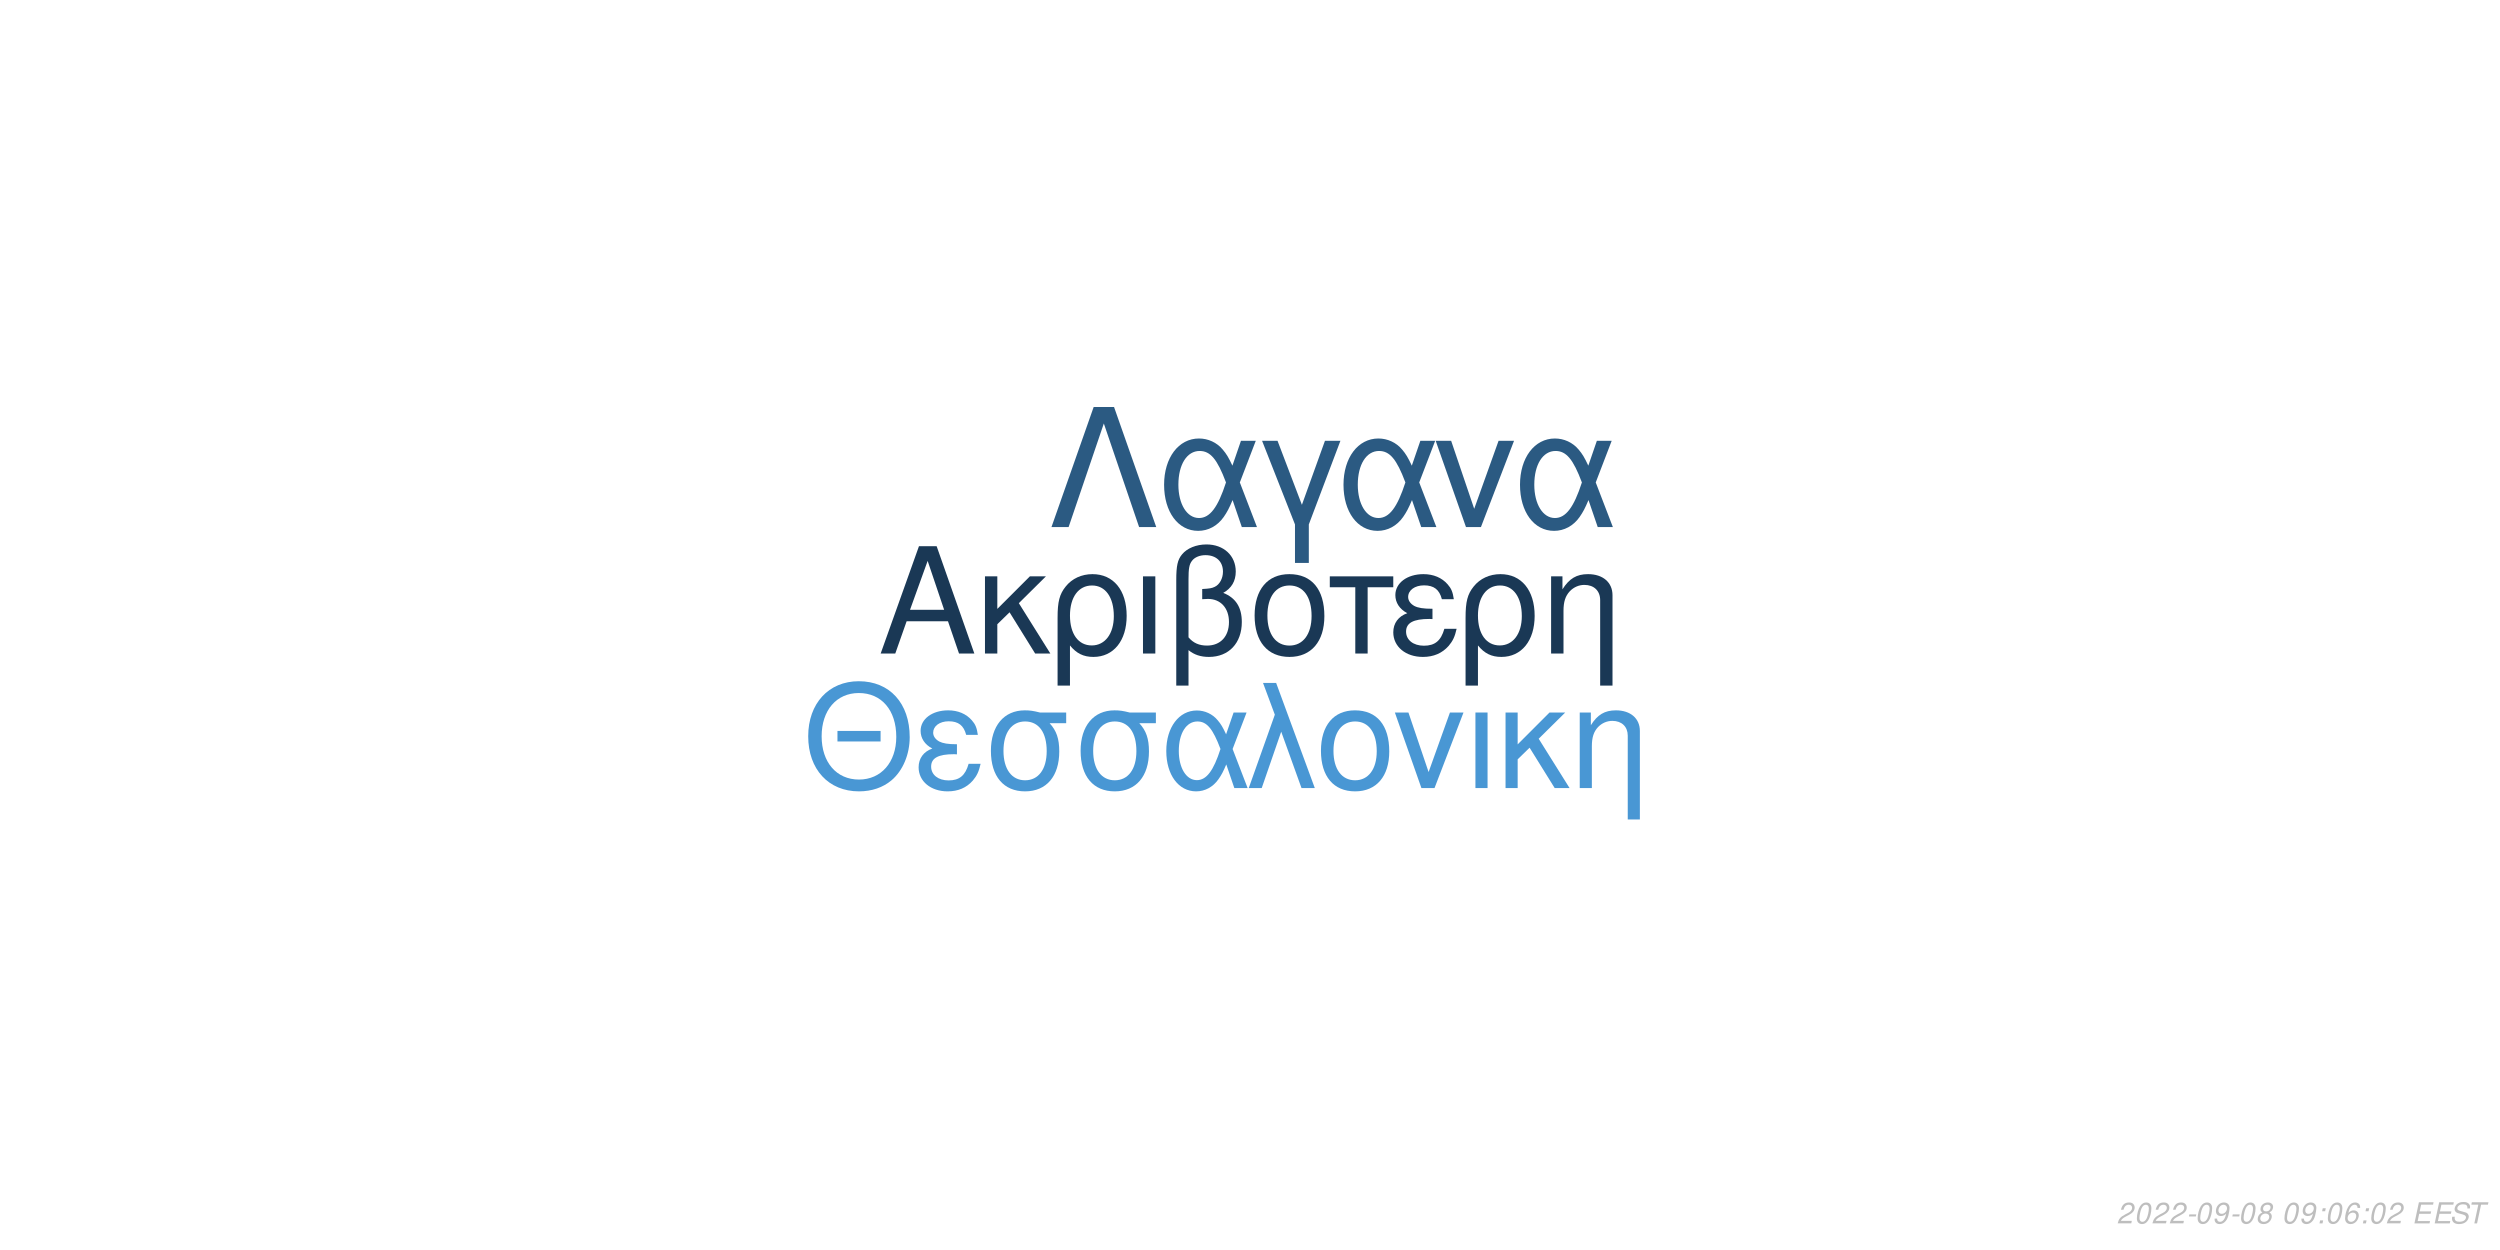
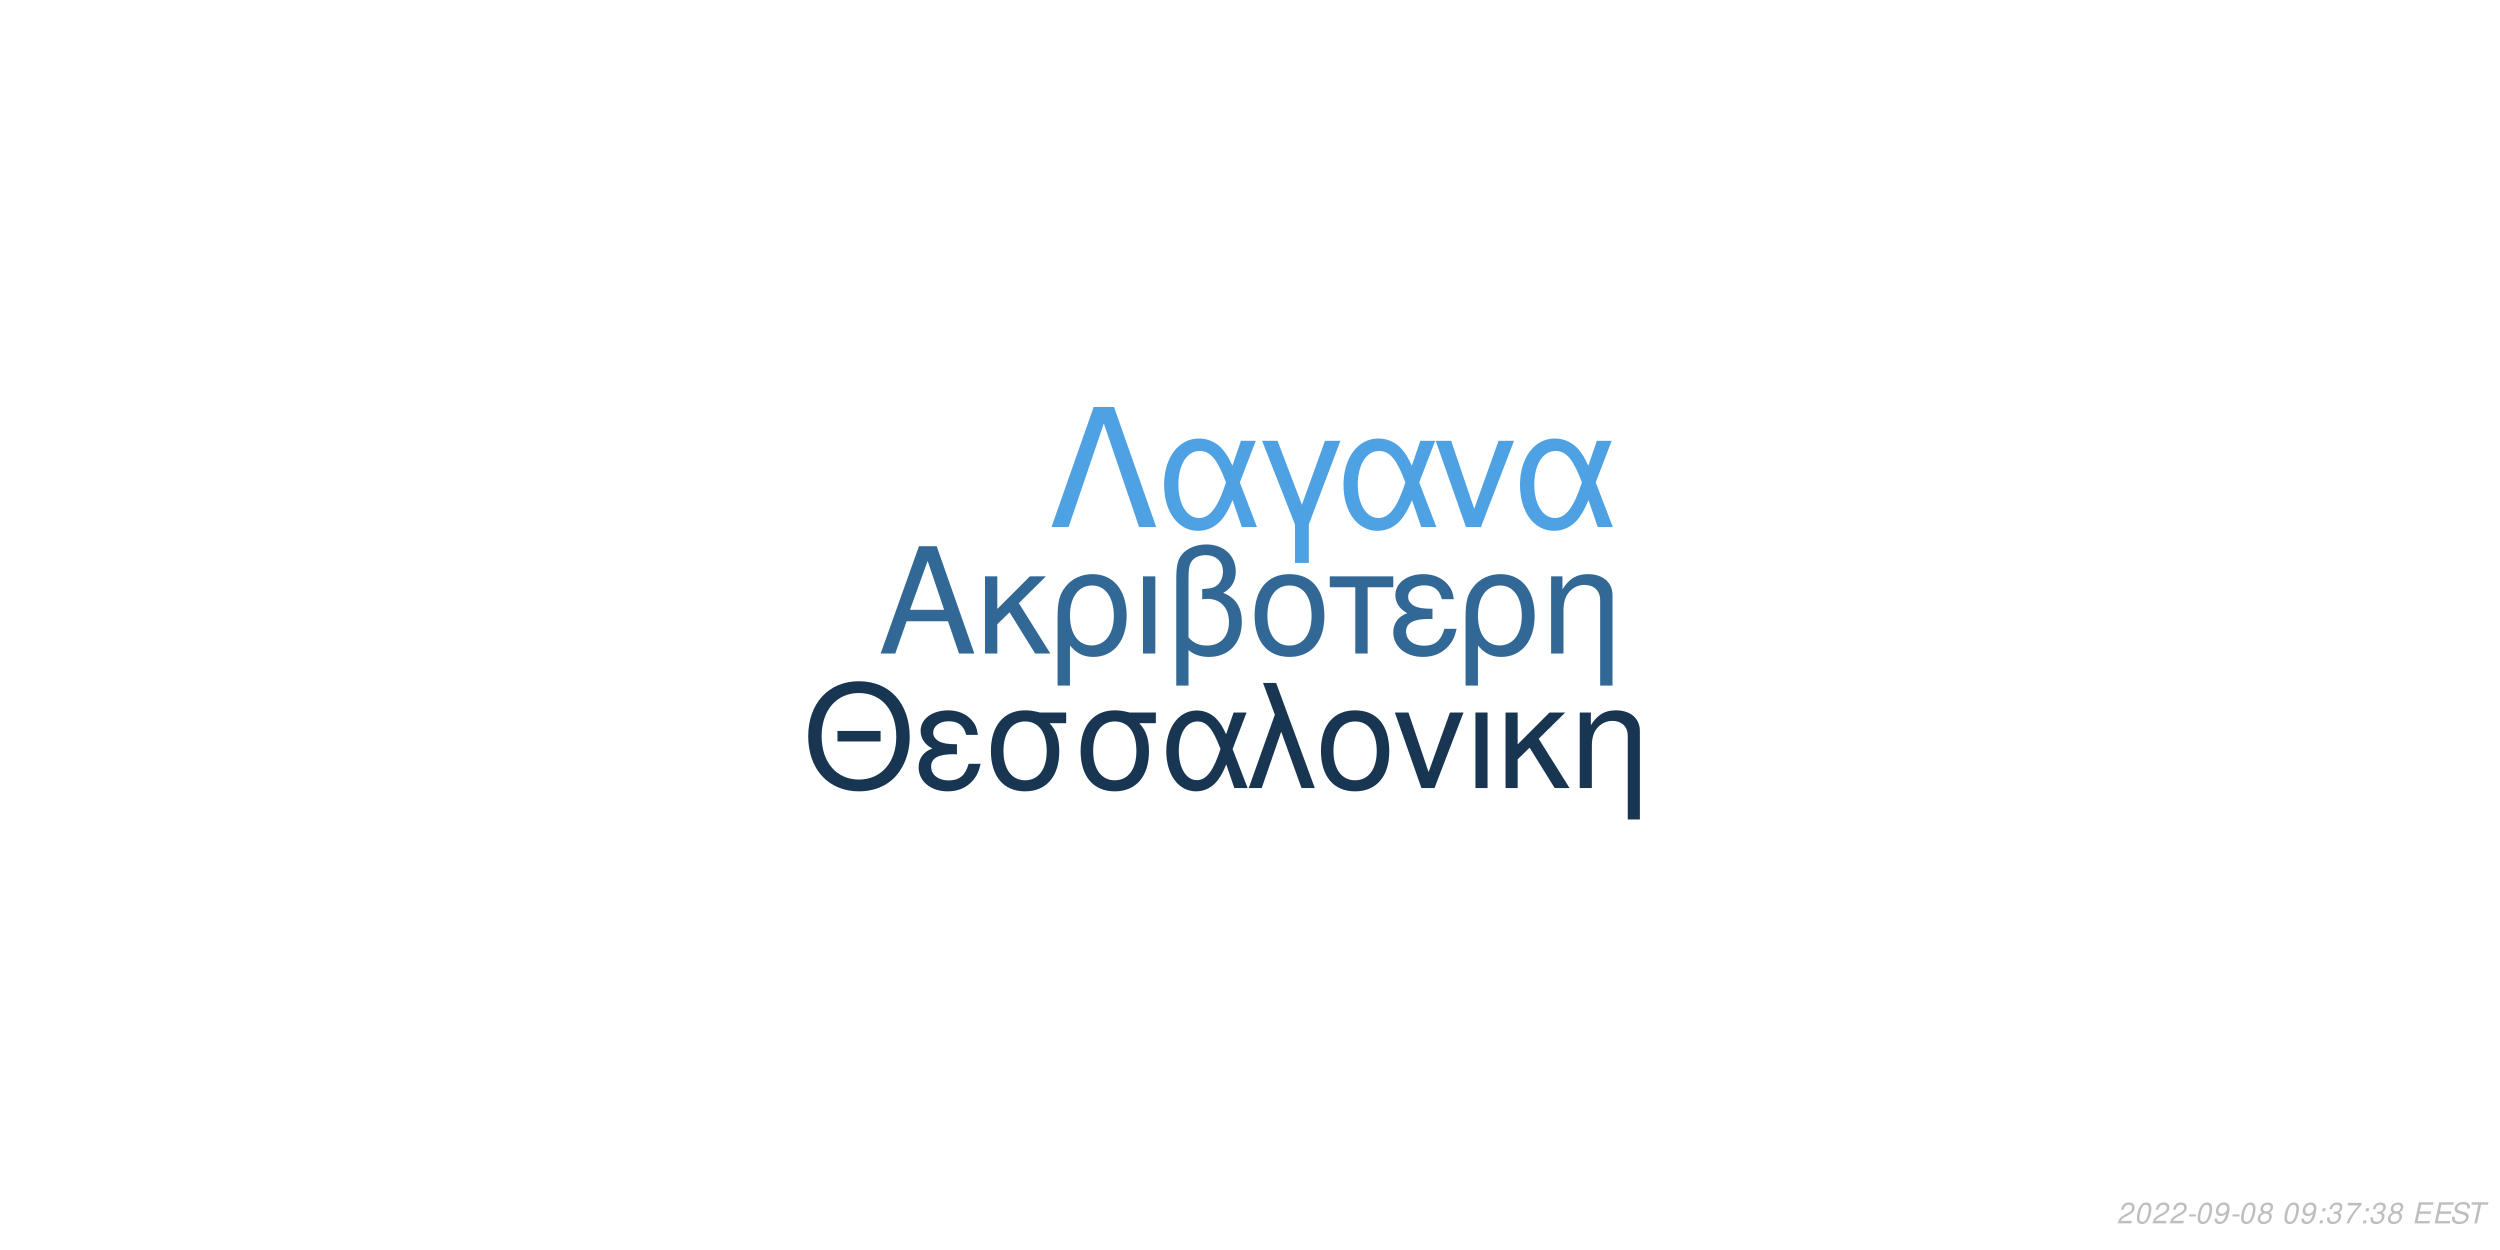
<svg xmlns="http://www.w3.org/2000/svg" xmlns:xlink="http://www.w3.org/1999/xlink" width="864pt" height="432pt" viewBox="0 0 864 432" version="1.1">
  <defs>
    <g>
      <symbol overflow="visible" id="glyph0-0">
        <path style="stroke:none;" d="" />
      </symbol>
      <symbol overflow="visible" id="glyph0-1">
        <path style="stroke:none;" d="M 24.125 -11.141 L 27.938 0 L 33.234 0 L 20.203 -37.094 L 14.094 -37.094 L 0.859 0 L 5.906 0 L 9.828 -11.141 Z M 22.797 -15.109 L 11 -15.109 L 17.094 -32.016 Z M 22.797 -15.109 " />
      </symbol>
      <symbol overflow="visible" id="glyph0-2">
        <path style="stroke:none;" d="M 7.172 -15.422 L 7.172 -26.672 L 2.906 -26.672 L 2.906 0 L 7.172 0 L 7.172 -10.125 L 11.406 -14.25 L 20.25 0 L 25.5 0 L 14.609 -17.406 L 23.969 -26.672 L 18.422 -26.672 Z M 7.172 -15.422 " />
      </symbol>
      <symbol overflow="visible" id="glyph0-3">
        <path style="stroke:none;" d="M 3 11.094 L 7.281 11.094 L 7.281 -2.797 C 9.516 -0.047 11.953 1.172 15.375 1.172 C 22.344 1.172 26.875 -4.422 26.875 -13.031 C 26.875 -21.891 22.297 -27.438 15.062 -27.438 C 11.297 -27.438 7.984 -25.906 5.797 -23.156 C 3.672 -20.516 3 -17.969 3 -12.359 Z M 14.906 -23.516 C 19.547 -23.516 22.438 -19.438 22.438 -12.922 C 22.438 -6.812 19.391 -2.797 14.812 -2.797 C 10.172 -2.797 7.281 -6.766 7.281 -13.125 C 7.281 -19.484 10.234 -23.516 14.906 -23.516 Z M 14.906 -23.516 " />
      </symbol>
      <symbol overflow="visible" id="glyph0-4">
        <path style="stroke:none;" d="M 3.516 0 L 7.781 0 L 7.781 -26.672 L 3.516 -26.672 Z M 3.516 0 " />
      </symbol>
      <symbol overflow="visible" id="glyph0-5">
        <path style="stroke:none;" d="M 4.016 11.094 L 8.25 11.094 L 8.25 -1.172 C 10.172 0.406 12.422 1.172 15.312 1.172 C 22.188 1.172 26.672 -3.609 26.672 -10.891 C 26.672 -15.984 24.578 -19.234 20.25 -20.969 C 23.109 -22.547 24.578 -25.031 24.578 -28.344 C 24.578 -33.844 20.406 -37.703 14.453 -37.703 C 10.938 -37.703 7.734 -36.391 6 -34.25 C 4.484 -32.422 4.016 -30.328 4.016 -25.391 Z M 8.25 -25.656 C 8.25 -29.359 8.5 -30.844 9.469 -32.062 C 10.375 -33.281 12.156 -34 14.094 -34 C 17.812 -34 20.156 -31.812 20.156 -28.297 C 20.156 -25.953 18.984 -23.812 17.297 -23.047 C 16.281 -22.547 15.469 -22.438 12.984 -22.297 L 12.984 -18.781 C 13.734 -18.828 14.344 -18.875 14.969 -18.875 C 19.344 -18.875 22.234 -15.719 22.234 -10.891 C 22.234 -5.906 19.281 -2.75 14.656 -2.75 C 11.953 -2.75 9.922 -3.609 8.25 -5.594 Z M 8.25 -25.656 " />
      </symbol>
      <symbol overflow="visible" id="glyph0-6">
        <path style="stroke:none;" d="M 14.094 -27.438 C 6.562 -27.438 2.094 -22.094 2.094 -13.125 C 2.094 -4.125 6.562 1.172 14.141 1.172 C 21.672 1.172 26.203 -4.172 26.203 -12.922 C 26.203 -22.188 21.828 -27.438 14.094 -27.438 Z M 14.141 -23.516 C 18.938 -23.516 21.781 -19.594 21.781 -12.984 C 21.781 -6.672 18.828 -2.75 14.141 -2.75 C 9.422 -2.75 6.516 -6.672 6.516 -13.125 C 6.516 -19.594 9.422 -23.516 14.141 -23.516 Z M 14.141 -23.516 " />
      </symbol>
      <symbol overflow="visible" id="glyph0-7">
        <path style="stroke:none;" d="M 7.891 0 L 12.156 0 L 12.156 -22.906 L 21.016 -22.906 L 21.016 -26.672 L -0.922 -26.672 L -0.922 -22.906 L 7.891 -22.906 Z M 7.891 0 " />
      </symbol>
      <symbol overflow="visible" id="glyph0-8">
        <path style="stroke:none;" d="M 14.562 -15.469 C 11.344 -15.469 9.562 -15.781 8.297 -16.438 C 6.922 -17.203 6.156 -18.328 6.156 -19.547 C 6.156 -21.891 8.453 -23.562 11.656 -23.562 C 15.062 -23.562 16.953 -22.094 17.812 -18.781 L 21.938 -18.781 C 21.578 -21.266 21.062 -22.5 19.797 -23.922 C 17.812 -26.203 14.906 -27.438 11.453 -27.438 C 5.797 -27.438 1.734 -24.375 1.734 -20.203 C 1.734 -17.609 3.156 -15.375 5.859 -13.938 C 2.797 -12.875 1.016 -10.484 1.016 -7.328 C 1.016 -2.391 5.297 1.172 11.25 1.172 C 14.969 1.172 17.906 -0.109 20.156 -2.641 C 21.578 -4.328 22.297 -5.797 22.906 -8.547 L 18.672 -8.547 C 17.5 -4.422 15.422 -2.703 11.609 -2.703 C 7.938 -2.703 5.438 -4.688 5.438 -7.578 C 5.438 -10.578 7.938 -11.953 13.484 -11.953 C 13.641 -11.953 14.094 -11.953 14.562 -11.906 Z M 14.562 -15.469 " />
      </symbol>
      <symbol overflow="visible" id="glyph0-9">
        <path style="stroke:none;" d="M 3.562 -26.672 L 3.562 0 L 7.844 0 L 7.844 -14.703 C 7.844 -17.906 8.5 -19.891 10.031 -21.531 C 11.406 -22.953 13.188 -23.719 15.062 -23.719 C 18.375 -23.719 20.516 -21.672 20.516 -18.469 L 20.516 11.094 L 24.781 11.094 L 24.781 -20.156 C 24.781 -24.578 21.469 -27.438 16.328 -27.438 C 12.359 -27.438 9.828 -25.906 7.484 -22.188 L 7.484 -26.672 Z M 3.562 -26.672 " />
      </symbol>
      <symbol overflow="visible" id="glyph1-0">
        <path style="stroke:none;" d="" />
      </symbol>
      <symbol overflow="visible" id="glyph1-1">
        <path style="stroke:none;" d="M 26.859 -19.734 L 11.953 -19.734 L 11.953 -16.094 L 26.859 -16.094 Z M 19.328 -36.922 C 8.922 -36.922 1.844 -29.25 1.844 -17.891 C 1.844 -6.484 8.875 1.141 19.391 1.141 C 23.812 1.141 27.703 -0.203 30.641 -2.688 C 34.578 -6.031 36.922 -11.656 36.922 -17.594 C 36.922 -29.297 30 -36.922 19.328 -36.922 Z M 19.328 -32.844 C 27.203 -32.844 32.281 -26.906 32.281 -17.688 C 32.281 -8.922 27.062 -2.938 19.391 -2.938 C 11.609 -2.938 6.484 -8.922 6.484 -17.891 C 6.484 -26.859 11.609 -32.844 19.328 -32.844 Z M 19.328 -32.844 " />
      </symbol>
      <symbol overflow="visible" id="glyph1-2">
        <path style="stroke:none;" d="M 14.25 -15.141 C 11.109 -15.141 9.375 -15.453 8.125 -16.094 C 6.781 -16.844 6.031 -17.938 6.031 -19.141 C 6.031 -21.422 8.266 -23.078 11.406 -23.078 C 14.75 -23.078 16.594 -21.625 17.438 -18.391 L 21.469 -18.391 C 21.125 -20.828 20.625 -22.031 19.391 -23.422 C 17.438 -25.656 14.594 -26.859 11.219 -26.859 C 5.688 -26.859 1.688 -23.875 1.688 -19.781 C 1.688 -17.234 3.094 -15.047 5.734 -13.656 C 2.734 -12.609 1 -10.266 1 -7.172 C 1 -2.344 5.188 1.141 11.016 1.141 C 14.656 1.141 17.547 -0.094 19.734 -2.594 C 21.125 -4.234 21.828 -5.688 22.422 -8.375 L 18.281 -8.375 C 17.141 -4.328 15.094 -2.641 11.359 -2.641 C 7.766 -2.641 5.328 -4.578 5.328 -7.422 C 5.328 -10.359 7.766 -11.703 13.203 -11.703 C 13.359 -11.703 13.797 -11.703 14.25 -11.656 Z M 14.25 -15.141 " />
      </symbol>
      <symbol overflow="visible" id="glyph1-3">
        <path style="stroke:none;" d="M 29 -26.109 L 19.938 -26.109 C 17.594 -26.703 16.438 -26.859 14.703 -26.859 C 7.469 -26.859 2.984 -21.469 2.984 -12.859 C 2.984 -4.031 7.375 1.141 14.797 1.141 C 22.172 1.141 26.609 -4.078 26.609 -12.656 C 26.609 -17.047 25.656 -19.828 23.266 -22.422 L 29 -22.422 Z M 14.797 -23.016 C 19.531 -23.016 22.266 -19.234 22.266 -12.75 C 22.266 -6.531 19.438 -2.688 14.797 -2.688 C 10.172 -2.688 7.328 -6.531 7.328 -12.859 C 7.328 -19.188 10.172 -23.016 14.797 -23.016 Z M 14.797 -23.016 " />
      </symbol>
      <symbol overflow="visible" id="glyph1-4">
        <path style="stroke:none;" d="M 29.344 -26.109 L 24.859 -26.109 L 22.266 -18.578 C 21.125 -21.031 20.484 -22.125 19.328 -23.469 C 17.547 -25.609 14.906 -26.812 12.156 -26.812 C 5.984 -26.812 1.594 -20.984 1.594 -12.812 C 1.594 -4.578 5.828 1.141 11.906 1.141 C 14.953 1.141 17.734 -0.344 19.625 -3.047 C 20.672 -4.531 21.281 -5.688 22.328 -8.172 L 25.109 0 L 29.703 0 L 24.516 -13.5 Z M 20.328 -13.5 C 17.891 -5.922 15.453 -2.734 12.156 -2.734 C 8.516 -2.734 5.922 -6.922 5.922 -12.812 C 5.922 -18.938 8.516 -23.016 12.359 -23.016 C 15.594 -23.016 17.688 -20.531 20.328 -13.5 Z M 20.328 -13.5 " />
      </symbol>
      <symbol overflow="visible" id="glyph1-5">
        <path style="stroke:none;" d="M 1.094 0 L 5.578 0 L 12.312 -19.484 L 19.328 0 L 23.922 0 L 10.562 -36.328 L 6.031 -36.328 L 10.109 -25.359 Z M 1.094 0 " />
      </symbol>
      <symbol overflow="visible" id="glyph1-6">
        <path style="stroke:none;" d="M 13.797 -26.859 C 6.422 -26.859 2.047 -21.625 2.047 -12.859 C 2.047 -4.031 6.422 1.141 13.859 1.141 C 21.234 1.141 25.656 -4.078 25.656 -12.656 C 25.656 -21.719 21.375 -26.859 13.797 -26.859 Z M 13.859 -23.016 C 18.531 -23.016 21.328 -19.188 21.328 -12.703 C 21.328 -6.531 18.438 -2.688 13.859 -2.688 C 9.219 -2.688 6.375 -6.531 6.375 -12.859 C 6.375 -19.188 9.219 -23.016 13.859 -23.016 Z M 13.859 -23.016 " />
      </symbol>
      <symbol overflow="visible" id="glyph1-7">
        <path style="stroke:none;" d="M 14.297 0 L 24.312 -26.109 L 19.625 -26.109 L 12.25 -5.531 L 5.281 -26.109 L 0.594 -26.109 L 9.766 0 Z M 14.297 0 " />
      </symbol>
      <symbol overflow="visible" id="glyph1-8">
        <path style="stroke:none;" d="M 3.438 0 L 7.625 0 L 7.625 -26.109 L 3.438 -26.109 Z M 3.438 0 " />
      </symbol>
      <symbol overflow="visible" id="glyph1-9">
        <path style="stroke:none;" d="M 7.031 -15.094 L 7.031 -26.109 L 2.844 -26.109 L 2.844 0 L 7.031 0 L 7.031 -9.922 L 11.156 -13.953 L 19.828 0 L 24.969 0 L 14.297 -17.047 L 23.469 -26.109 L 18.031 -26.109 Z M 7.031 -15.094 " />
      </symbol>
      <symbol overflow="visible" id="glyph1-10">
        <path style="stroke:none;" d="M 3.484 -26.109 L 3.484 0 L 7.672 0 L 7.672 -14.406 C 7.672 -17.547 8.328 -19.484 9.812 -21.078 C 11.156 -22.469 12.906 -23.219 14.75 -23.219 C 17.984 -23.219 20.078 -21.234 20.078 -18.094 L 20.078 10.859 L 24.266 10.859 L 24.266 -19.734 C 24.266 -24.062 21.031 -26.859 16 -26.859 C 12.109 -26.859 9.609 -25.359 7.328 -21.719 L 7.328 -26.109 Z M 3.484 -26.109 " />
      </symbol>
      <symbol overflow="visible" id="glyph2-0">
        <path style="stroke:none;" d="" />
      </symbol>
      <symbol overflow="visible" id="glyph2-1">
        <path style="stroke:none;" d="M 22.531 -41.484 L 15.484 -41.484 L 0.906 0 L 6.828 0 L 19 -35.797 L 31.188 0 L 37.109 0 Z M 22.531 -41.484 " />
      </symbol>
      <symbol overflow="visible" id="glyph2-2">
        <path style="stroke:none;" d="M 33.516 -29.812 L 28.391 -29.812 L 25.438 -21.219 C 24.125 -24.016 23.391 -25.266 22.078 -26.797 C 20.031 -29.25 17.016 -30.609 13.891 -30.609 C 6.828 -30.609 1.828 -23.953 1.828 -14.625 C 1.828 -5.234 6.656 1.312 13.594 1.312 C 17.078 1.312 20.266 -0.391 22.422 -3.469 C 23.609 -5.172 24.297 -6.484 25.5 -9.328 L 28.688 0 L 33.922 0 L 28 -15.422 Z M 23.219 -15.422 C 20.422 -6.766 17.641 -3.125 13.891 -3.125 C 9.734 -3.125 6.766 -7.906 6.766 -14.625 C 6.766 -21.625 9.734 -26.297 14.109 -26.297 C 17.812 -26.297 20.203 -23.453 23.219 -15.422 Z M 23.219 -15.422 " />
      </symbol>
      <symbol overflow="visible" id="glyph2-3">
        <path style="stroke:none;" d="M 12.062 12.406 L 16.844 12.406 L 16.844 -0.906 L 27.766 -29.812 L 22.422 -29.812 L 14.453 -7.688 L 6.031 -29.812 L 0.688 -29.812 L 12.062 -0.906 Z M 12.062 12.406 " />
      </symbol>
      <symbol overflow="visible" id="glyph2-4">
        <path style="stroke:none;" d="M 16.328 0 L 27.766 -29.812 L 22.422 -29.812 L 14 -6.312 L 6.031 -29.812 L 0.688 -29.812 L 11.156 0 Z M 16.328 0 " />
      </symbol>
      <symbol overflow="visible" id="glyph3-0">
        <path style="stroke:none;" d="" />
      </symbol>
      <symbol overflow="visible" id="glyph3-1">
        <path style="stroke:none;" d="M 5.234 -0.875 L 1.469 -0.875 C 1.641 -1.375 2.203 -1.891 3.109 -2.344 L 4.234 -2.938 C 5.562 -3.625 6.219 -4.469 6.219 -5.484 C 6.219 -5.938 6.062 -6.359 5.797 -6.656 C 5.469 -7.047 4.984 -7.234 4.312 -7.234 C 2.766 -7.234 1.891 -6.453 1.484 -4.734 L 2.375 -4.734 C 2.484 -5.188 2.609 -5.484 2.797 -5.75 C 3.094 -6.203 3.609 -6.453 4.188 -6.453 C 4.891 -6.453 5.344 -6.031 5.344 -5.375 C 5.344 -4.703 4.859 -4.094 4.016 -3.656 L 2.984 -3.125 C 1.234 -2.188 0.797 -1.656 0.344 -0.016 L 5.047 -0.016 Z M 5.234 -0.875 " />
      </symbol>
      <symbol overflow="visible" id="glyph3-2">
        <path style="stroke:none;" d="M 4.203 -7.234 C 3.375 -7.234 2.688 -6.812 2.125 -5.984 C 1.484 -5.047 0.984 -3.188 0.984 -1.734 C 0.984 -1.109 1.172 -0.562 1.484 -0.266 C 1.797 0.047 2.281 0.234 2.766 0.234 C 3.625 0.234 4.281 -0.156 4.859 -1.016 C 5.516 -1.953 6 -3.797 6 -5.266 C 6 -6.5 5.328 -7.234 4.203 -7.234 Z M 4.094 -6.453 C 4.734 -6.453 5.125 -5.984 5.125 -5.156 C 5.125 -4.203 4.781 -2.625 4.406 -1.812 C 3.984 -0.938 3.516 -0.547 2.875 -0.547 C 2.25 -0.547 1.875 -1.031 1.875 -1.828 C 1.875 -2.797 2.203 -4.344 2.594 -5.203 C 2.984 -6.047 3.453 -6.453 4.094 -6.453 Z M 4.094 -6.453 " />
      </symbol>
      <symbol overflow="visible" id="glyph3-3">
        <path style="stroke:none;" d="M 3.516 -3.125 L 1.125 -3.125 L 0.969 -2.406 L 3.359 -2.406 Z M 3.516 -3.125 " />
      </symbol>
      <symbol overflow="visible" id="glyph3-4">
        <path style="stroke:none;" d="M 0.844 -1.656 C 0.844 -1.547 0.844 -1.438 0.844 -1.375 C 0.844 -0.406 1.531 0.234 2.578 0.234 C 3.203 0.234 3.766 0.016 4.297 -0.438 C 4.938 -1 5.312 -1.656 5.594 -2.719 C 5.844 -3.672 6.016 -4.766 6.016 -5.375 C 6.016 -5.844 5.844 -6.328 5.547 -6.656 C 5.203 -7.031 4.703 -7.234 4.062 -7.234 C 2.516 -7.234 1.297 -5.938 1.297 -4.266 C 1.297 -3.203 1.984 -2.547 3.047 -2.547 C 3.484 -2.547 3.953 -2.672 4.281 -2.891 C 4.406 -2.984 4.547 -3.078 4.828 -3.344 C 4.438 -1.484 3.703 -0.547 2.703 -0.547 C 2.109 -0.547 1.719 -0.938 1.719 -1.547 L 1.719 -1.656 Z M 3.953 -6.453 C 4.625 -6.453 5.141 -5.953 5.141 -5.281 C 5.141 -4.188 4.312 -3.312 3.297 -3.312 C 2.594 -3.312 2.172 -3.734 2.172 -4.453 C 2.172 -5.562 2.984 -6.453 3.953 -6.453 Z M 3.953 -6.453 " />
      </symbol>
      <symbol overflow="visible" id="glyph3-5">
        <path style="stroke:none;" d="M 4.766 -3.797 C 5.078 -3.969 5.234 -4.078 5.438 -4.234 C 5.812 -4.594 6.062 -5.172 6.062 -5.734 C 6.062 -6.625 5.344 -7.234 4.266 -7.234 C 2.812 -7.234 1.703 -6.219 1.703 -4.875 C 1.703 -4.406 1.875 -4.125 2.359 -3.812 C 1.297 -3.312 0.75 -2.516 0.75 -1.469 C 0.75 -0.438 1.547 0.234 2.812 0.234 C 3.656 0.234 4.359 -0.094 4.938 -0.734 C 5.359 -1.234 5.609 -1.859 5.609 -2.438 C 5.609 -3.047 5.312 -3.516 4.766 -3.797 Z M 4.109 -6.453 C 4.797 -6.453 5.188 -6.125 5.188 -5.578 C 5.188 -5.266 5.062 -4.922 4.859 -4.672 C 4.562 -4.312 4.188 -4.156 3.656 -4.156 C 2.984 -4.156 2.594 -4.453 2.594 -4.984 C 2.594 -5.859 3.203 -6.453 4.109 -6.453 Z M 3.453 -3.406 C 4.234 -3.406 4.734 -2.984 4.734 -2.312 C 4.734 -1.312 3.922 -0.547 2.875 -0.547 C 2.125 -0.547 1.625 -0.969 1.625 -1.625 C 1.625 -2.609 2.438 -3.406 3.453 -3.406 Z M 3.453 -3.406 " />
      </symbol>
      <symbol overflow="visible" id="glyph3-6">
        <path style="stroke:none;" d="" />
      </symbol>
      <symbol overflow="visible" id="glyph3-7">
        <path style="stroke:none;" d="M 2.359 -1.031 L 1.312 -1.031 L 1.094 0 L 2.141 0 Z M 3.266 -5.234 L 2.219 -5.234 L 2 -4.203 L 3.047 -4.203 Z M 3.266 -5.234 " />
      </symbol>
      <symbol overflow="visible" id="glyph3-8">
-         <path style="stroke:none;" d="M 6.125 -5.344 L 6.141 -5.625 C 6.141 -6.609 5.453 -7.234 4.391 -7.234 C 3.438 -7.234 2.641 -6.719 2.016 -5.703 C 1.422 -4.781 0.938 -2.953 0.938 -1.688 C 0.938 -0.516 1.688 0.234 2.859 0.234 C 3.703 0.234 4.438 -0.156 5 -0.875 C 5.406 -1.422 5.672 -2.156 5.672 -2.766 C 5.672 -3.812 4.969 -4.5 3.906 -4.5 C 3.234 -4.5 2.672 -4.234 2.094 -3.625 C 2.406 -5.375 3.234 -6.453 4.25 -6.453 C 4.703 -6.453 5.062 -6.234 5.172 -5.844 C 5.203 -5.719 5.234 -5.578 5.25 -5.344 Z M 3.656 -3.734 C 4.344 -3.734 4.797 -3.281 4.797 -2.625 C 4.797 -1.469 3.984 -0.547 2.984 -0.547 C 2.297 -0.547 1.812 -1.047 1.812 -1.766 C 1.812 -2.859 2.625 -3.734 3.656 -3.734 Z M 3.656 -3.734 " />
+         <path style="stroke:none;" d="M 2.922 -3.312 C 3.125 -3.344 3.234 -3.344 3.375 -3.344 C 4.203 -3.344 4.688 -3 4.688 -2.406 C 4.688 -1.312 3.906 -0.547 2.781 -0.547 C 2.047 -0.547 1.594 -0.938 1.594 -1.562 C 1.594 -1.719 1.609 -1.844 1.656 -2.094 L 0.766 -2.094 C 0.734 -1.797 0.719 -1.641 0.719 -1.469 C 0.719 -0.375 1.406 0.234 2.641 0.234 C 3.547 0.234 4.297 -0.078 4.812 -0.656 C 5.266 -1.156 5.562 -1.875 5.562 -2.547 C 5.562 -3.125 5.344 -3.453 4.797 -3.734 C 5.641 -4.234 6.016 -4.844 6.016 -5.734 C 6.016 -6.656 5.312 -7.234 4.203 -7.234 C 3.375 -7.234 2.672 -6.938 2.188 -6.375 C 1.891 -6.031 1.703 -5.641 1.516 -4.906 L 2.391 -4.906 C 2.5 -5.359 2.594 -5.594 2.734 -5.812 C 3.047 -6.234 3.516 -6.453 4.078 -6.453 C 4.734 -6.453 5.141 -6.125 5.141 -5.578 C 5.141 -5.188 5.016 -4.797 4.797 -4.547 C 4.516 -4.234 4 -4.062 3.266 -4.062 L 3.078 -4.062 Z M 2.922 -3.312 " />
      </symbol>
      <symbol overflow="visible" id="glyph3-9">
+         <path style="stroke:none;" d="M 6.703 -7.094 L 1.953 -7.094 L 1.766 -6.219 L 5.594 -6.219 C 3.344 -3.688 2.266 -2.109 1.375 0 L 2.344 0 C 3.031 -1.906 4.828 -4.594 6.547 -6.281 Z M 6.703 -7.094 " />
+       </symbol>
+       <symbol overflow="visible" id="glyph3-10">
        <path style="stroke:none;" d="M 2.547 -3.312 L 6.5 -3.312 L 6.688 -4.141 L 2.719 -4.141 L 3.219 -6.469 L 7.344 -6.469 L 7.516 -7.297 L 2.453 -7.297 L 0.906 0 L 6.125 0 L 6.297 -0.812 L 2.016 -0.812 Z M 2.547 -3.312 " />
      </symbol>
-       <symbol overflow="visible" id="glyph3-10">
+       <symbol overflow="visible" id="glyph3-11">
        <path style="stroke:none;" d="M 7.062 -5.156 C 7.125 -5.438 7.141 -5.562 7.141 -5.703 C 7.141 -6.156 6.938 -6.594 6.594 -6.891 C 6.188 -7.25 5.656 -7.406 4.875 -7.406 C 3.844 -7.406 3.047 -7.125 2.5 -6.562 C 2.094 -6.141 1.781 -5.438 1.781 -4.922 C 1.781 -4.297 2.219 -3.766 2.891 -3.562 L 4.594 -3.094 C 5.406 -2.859 5.734 -2.578 5.734 -2.094 C 5.734 -1.781 5.547 -1.406 5.266 -1.141 C 4.844 -0.766 4.266 -0.578 3.453 -0.578 C 2.328 -0.578 1.812 -0.984 1.812 -1.906 C 1.812 -2.047 1.812 -2.125 1.844 -2.312 L 0.984 -2.312 C 0.906 -2.062 0.891 -1.906 0.891 -1.688 C 0.891 -0.484 1.797 0.234 3.297 0.234 C 4.359 0.234 5.234 -0.062 5.812 -0.609 C 6.344 -1.078 6.688 -1.797 6.688 -2.375 C 6.688 -2.641 6.609 -2.906 6.453 -3.156 C 6.234 -3.5 5.938 -3.703 5.469 -3.828 L 3.75 -4.312 C 2.984 -4.547 2.734 -4.734 2.734 -5.188 C 2.734 -5.547 2.875 -5.844 3.188 -6.109 C 3.547 -6.438 4.031 -6.594 4.703 -6.594 C 5.266 -6.594 5.688 -6.484 5.906 -6.297 C 6.094 -6.125 6.219 -5.797 6.219 -5.516 C 6.219 -5.422 6.203 -5.344 6.188 -5.156 Z M 7.062 -5.156 " />
      </symbol>
-       <symbol overflow="visible" id="glyph3-11">
+       <symbol overflow="visible" id="glyph3-12">
        <path style="stroke:none;" d="M 4.938 -6.469 L 7.312 -6.469 L 7.484 -7.297 L 1.75 -7.297 L 1.578 -6.469 L 3.984 -6.469 L 2.609 0 L 3.547 0 Z M 4.938 -6.469 " />
      </symbol>
    </g>
  </defs>
  <g id="surface1">
    <rect x="0" y="0" width="864" height="432" style="fill:rgb(100%,100%,100%);fill-opacity:1;stroke:none;" />
-     <g style="fill:rgb(10.196%,21.961%,33.333%);fill-opacity:1;">
+     <g style="fill:rgb(19.608%,40.784%,58.431%);fill-opacity:1;">
      <use xlink:href="#glyph0-1" x="303.5" y="225.861" />
      <use xlink:href="#glyph0-2" x="337.5" y="225.861" />
      <use xlink:href="#glyph0-3" x="362.5" y="225.861" />
      <use xlink:href="#glyph0-4" x="391.5" y="225.861" />
      <use xlink:href="#glyph0-5" x="402.5" y="225.861" />
      <use xlink:href="#glyph0-6" x="431.5" y="225.861" />
      <use xlink:href="#glyph0-7" x="460.5" y="225.861" />
      <use xlink:href="#glyph0-8" x="480.5" y="225.861" />
      <use xlink:href="#glyph0-3" x="503.5" y="225.861" />
      <use xlink:href="#glyph0-9" x="532.5" y="225.861" />
    </g>
-     <g style="fill:rgb(28.627%,59.216%,83.137%);fill-opacity:1;">
+     <g style="fill:rgb(9.412%,21.176%,32.157%);fill-opacity:1;">
      <use xlink:href="#glyph1-1" x="277.473" y="272.354" />
      <use xlink:href="#glyph1-2" x="316.473" y="272.354" />
      <use xlink:href="#glyph1-3" x="339.473" y="272.354" />
      <use xlink:href="#glyph1-3" x="370.473" y="272.354" />
      <use xlink:href="#glyph1-4" x="401.473" y="272.354" />
      <use xlink:href="#glyph1-5" x="430.473" y="272.354" />
      <use xlink:href="#glyph1-6" x="454.473" y="272.354" />
      <use xlink:href="#glyph1-7" x="481.473" y="272.354" />
      <use xlink:href="#glyph1-8" x="506.473" y="272.354" />
      <use xlink:href="#glyph1-9" x="517.473" y="272.354" />
      <use xlink:href="#glyph1-10" x="542.473" y="272.354" />
    </g>
-     <g style="fill:rgb(16.863%,35.294%,50.98%);fill-opacity:1;">
+     <g style="fill:rgb(30.588%,63.529%,89.02%);fill-opacity:1;">
      <use xlink:href="#glyph2-1" x="362.484" y="182.152" />
      <use xlink:href="#glyph2-2" x="400.484" y="182.152" />
      <use xlink:href="#glyph2-3" x="435.484" y="182.152" />
      <use xlink:href="#glyph2-2" x="462.484" y="182.152" />
      <use xlink:href="#glyph2-4" x="495.484" y="182.152" />
      <use xlink:href="#glyph2-2" x="523.484" y="182.152" />
    </g>
    <g style="fill:rgb(74.51%,74.51%,74.51%);fill-opacity:1;">
      <use xlink:href="#glyph3-1" x="731.52" y="422.81" />
      <use xlink:href="#glyph3-2" x="737.52" y="422.81" />
      <use xlink:href="#glyph3-1" x="743.52" y="422.81" />
      <use xlink:href="#glyph3-1" x="749.52" y="422.81" />
      <use xlink:href="#glyph3-3" x="755.52" y="422.81" />
      <use xlink:href="#glyph3-2" x="758.52" y="422.81" />
      <use xlink:href="#glyph3-4" x="764.52" y="422.81" />
      <use xlink:href="#glyph3-3" x="770.52" y="422.81" />
      <use xlink:href="#glyph3-2" x="773.52" y="422.81" />
      <use xlink:href="#glyph3-5" x="779.52" y="422.81" />
      <use xlink:href="#glyph3-6" x="785.52" y="422.81" />
      <use xlink:href="#glyph3-2" x="788.52" y="422.81" />
      <use xlink:href="#glyph3-4" x="794.52" y="422.81" />
      <use xlink:href="#glyph3-7" x="800.52" y="422.81" />
-       <use xlink:href="#glyph3-2" x="803.52" y="422.81" />
-       <use xlink:href="#glyph3-8" x="809.52" y="422.81" />
+       <use xlink:href="#glyph3-8" x="803.52" y="422.81" />
+       <use xlink:href="#glyph3-9" x="809.52" y="422.81" />
      <use xlink:href="#glyph3-7" x="815.52" y="422.81" />
-       <use xlink:href="#glyph3-2" x="818.52" y="422.81" />
-       <use xlink:href="#glyph3-1" x="824.52" y="422.81" />
+       <use xlink:href="#glyph3-8" x="818.52" y="422.81" />
+       <use xlink:href="#glyph3-5" x="824.52" y="422.81" />
      <use xlink:href="#glyph3-6" x="830.52" y="422.81" />
-       <use xlink:href="#glyph3-9" x="833.52" y="422.81" />
-       <use xlink:href="#glyph3-9" x="840.52" y="422.81" />
-       <use xlink:href="#glyph3-10" x="846.52" y="422.81" />
-       <use xlink:href="#glyph3-11" x="852.52" y="422.81" />
+       <use xlink:href="#glyph3-10" x="833.52" y="422.81" />
+       <use xlink:href="#glyph3-10" x="840.52" y="422.81" />
+       <use xlink:href="#glyph3-11" x="846.52" y="422.81" />
+       <use xlink:href="#glyph3-12" x="852.52" y="422.81" />
    </g>
  </g>
</svg>
